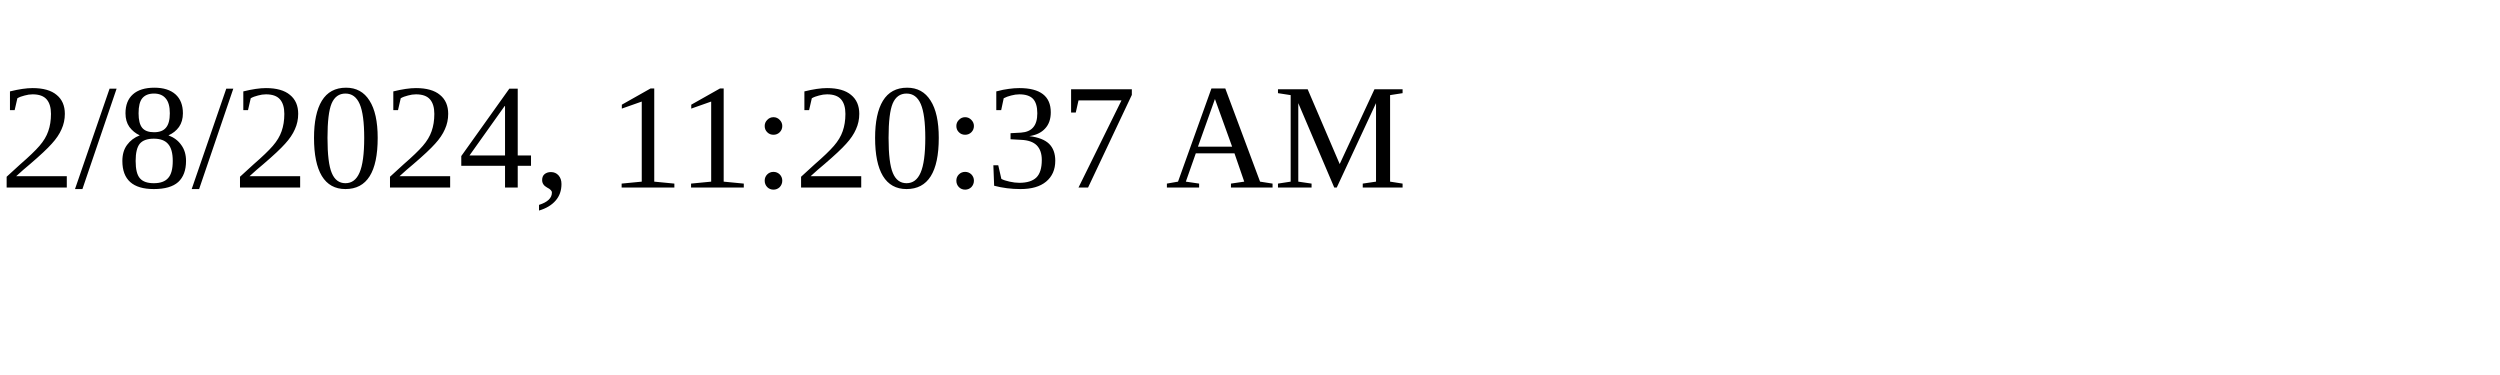
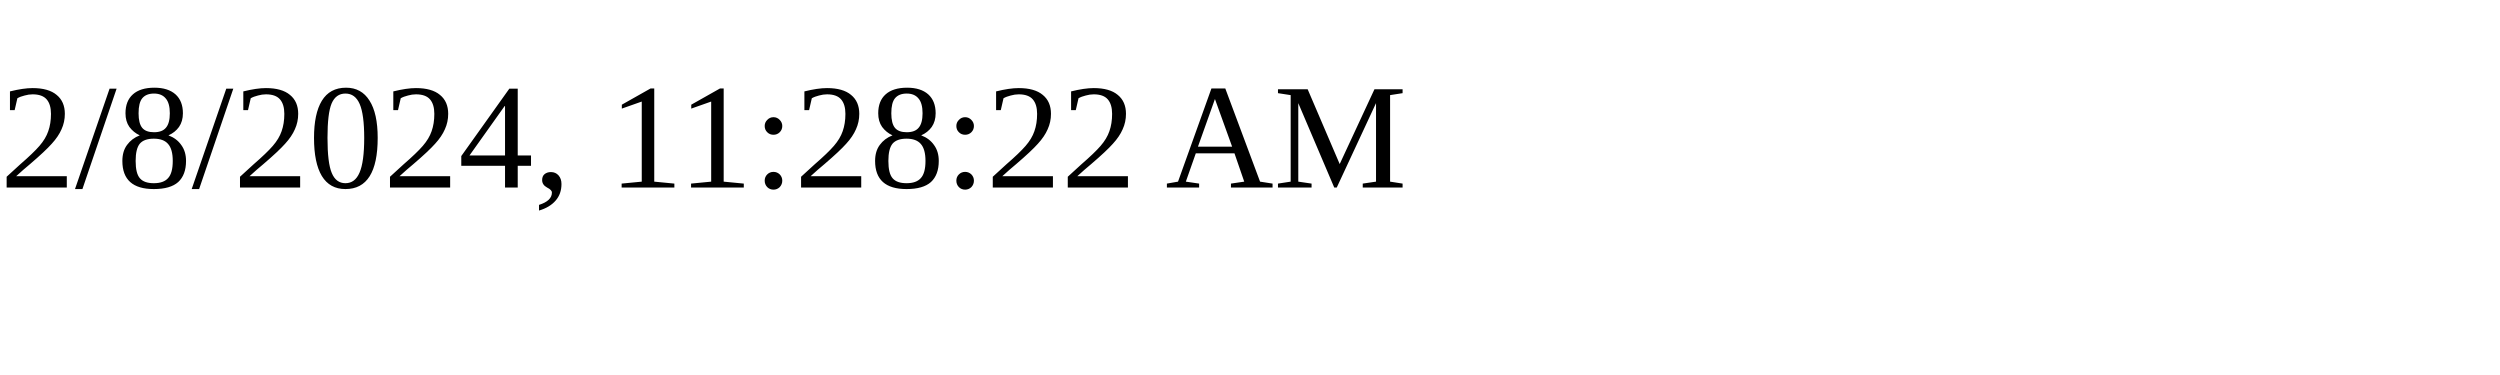
<svg xmlns="http://www.w3.org/2000/svg" height="30" width="200">
-   <text x="0" y="15">2/8/2024, 11:20:37 AM</text>
+   <text x="0" y="15">2/8/2024, 11:28:22 AM</text>
</svg>
